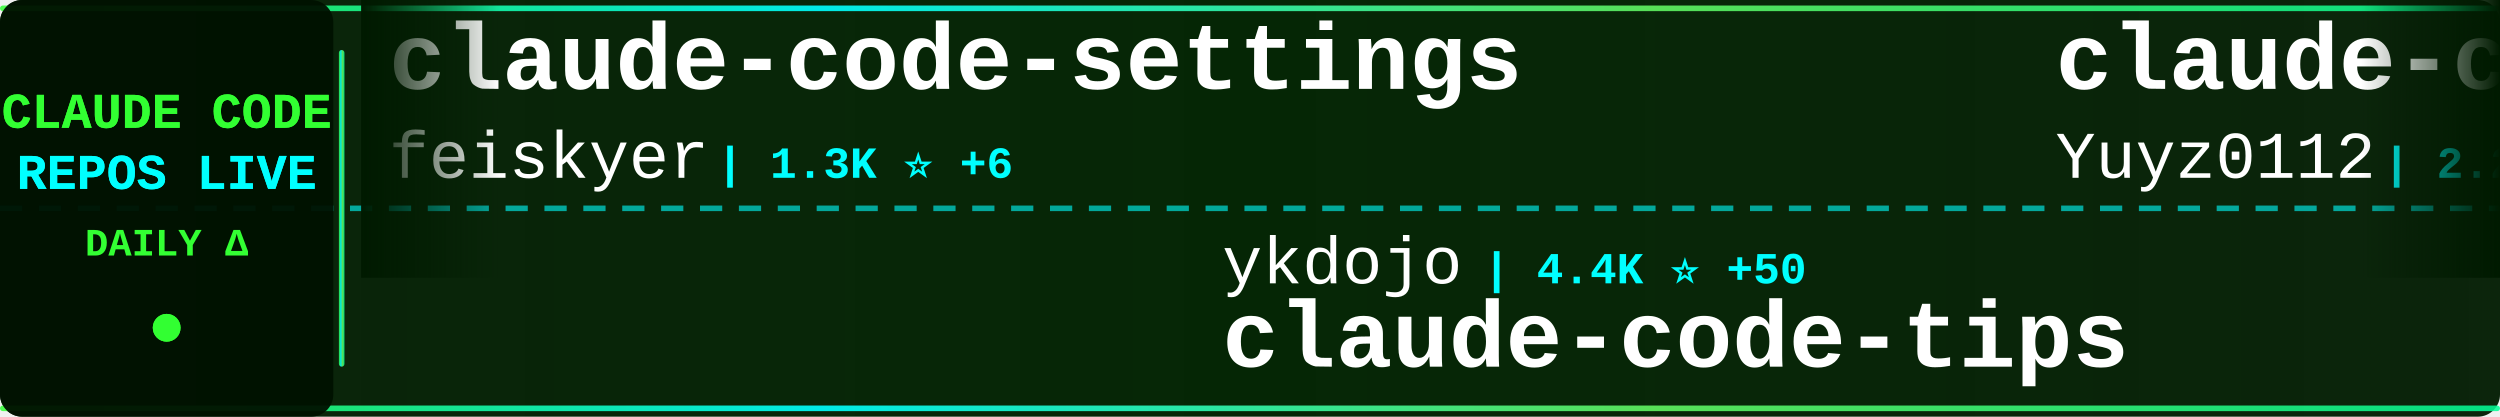
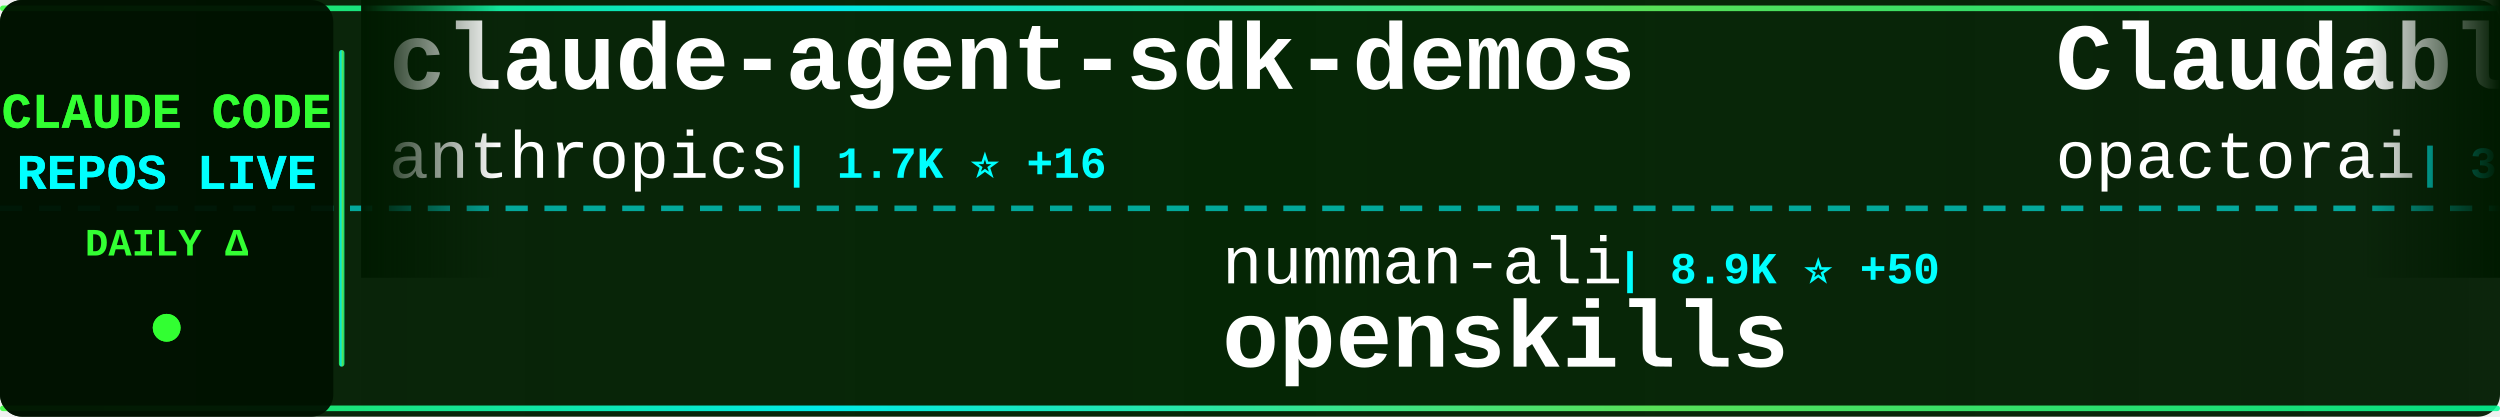
<svg xmlns="http://www.w3.org/2000/svg" width="900" height="150">
  <defs>
    <linearGradient id="tickerBg" x1="0%" y1="0%" x2="100%" y2="0%">
      <stop offset="0%" style="stop-color:#001a00;stop-opacity:0.95" />
      <stop offset="50%" style="stop-color:#002200;stop-opacity:0.98" />
      <stop offset="100%" style="stop-color:#001a00;stop-opacity:0.95" />
    </linearGradient>
    <linearGradient id="borderGrad" x1="0%" y1="0%" x2="100%" y2="0%">
      <stop offset="0%" style="stop-color:#33ff33;stop-opacity:0.85">
        <animate attributeName="stop-opacity" values="0.85;1;0.85" dur="2s" repeatCount="indefinite" />
      </stop>
      <stop offset="33%" style="stop-color:#00ffff;stop-opacity:0.9">
        <animate attributeName="stop-opacity" values="0.9;1;0.9" dur="2.2s" repeatCount="indefinite" />
      </stop>
      <stop offset="66%" style="stop-color:#66ff66;stop-opacity:0.85">
        <animate attributeName="stop-opacity" values="0.85;1;0.85" dur="1.8s" repeatCount="indefinite" />
      </stop>
      <stop offset="100%" style="stop-color:#00ff99;stop-opacity:0.85">
        <animate attributeName="stop-opacity" values="0.85;1;0.85" dur="2s" repeatCount="indefinite" />
      </stop>
    </linearGradient>
    <filter id="textGlow">
      <feGaussianBlur stdDeviation="0.1" result="coloredBlur" />
      <feMerge>
        <feMergeNode in="coloredBlur" />
        <feMergeNode in="SourceGraphic" />
      </feMerge>
    </filter>
    <filter id="metricGlow">
      <feGaussianBlur stdDeviation="0.2" result="coloredBlur" />
      <feMerge>
        <feMergeNode in="coloredBlur" />
        <feMergeNode in="SourceGraphic" />
      </feMerge>
    </filter>
    <linearGradient id="leftFade" x1="0%" y1="0%" x2="100%" y2="0%">
      <stop offset="0%" style="stop-color:#001a00;stop-opacity:1" />
      <stop offset="100%" style="stop-color:#001a00;stop-opacity:0" />
    </linearGradient>
    <linearGradient id="rightFade" x1="0%" y1="0%" x2="100%" y2="0%">
      <stop offset="0%" style="stop-color:#001a00;stop-opacity:0" />
      <stop offset="100%" style="stop-color:#001a00;stop-opacity:1" />
    </linearGradient>
  </defs>
  <rect width="900" height="150" fill="url(#tickerBg)" rx="8" />
  <rect x="0" y="2" width="900" height="2" fill="url(#borderGrad)" rx="1" />
  <rect x="0" y="146" width="900" height="2" fill="url(#borderGrad)" rx="1" />
  <line x1="0" y1="75" x2="900" y2="75" stroke="#00ffff" stroke-width="2" stroke-dasharray="8 6" opacity="0.6" />
  <rect x="0" y="0" width="120" height="150" fill="#001100" opacity="0.95" rx="8" />
  <text x="60" y="46" font-family="'Courier New', monospace" font-size="18" font-weight="bold" fill="#33ff33" text-anchor="middle" filter="url(#textGlow)">
    CLAUDE CODE
  </text>
  <text x="60" y="68" font-family="'Courier New', monospace" font-size="18" font-weight="bold" fill="#00ffff" text-anchor="middle" filter="url(#textGlow)">
    REPOS LIVE
  </text>
  <text x="60" y="92" font-family="'Courier New', monospace" font-size="14" font-weight="bold" fill="#33ff33" text-anchor="middle">
    DAILY Δ
  </text>
  <circle cx="60" cy="118" r="5" fill="#33ff33" filter="url(#metricGlow)">
    <animate attributeName="r" values="4;6;4" dur="1.5s" repeatCount="indefinite" />
    <animate attributeName="opacity" values="0.6;1;0.6" dur="1.5s" repeatCount="indefinite" />
  </circle>
  <rect x="122" y="18" width="2" height="114" fill="url(#borderGrad)" rx="1" />
  <clipPath id="tickerClip">
    <rect x="130" y="0" width="770" height="150" />
  </clipPath>
  <g clip-path="url(#tickerClip)">
    <g id="tickerItems">
      <animateTransform attributeName="transform" attributeType="XML" type="translate" from="0 0" to="-3000 0" dur="54s" repeatCount="indefinite" />
      <g transform="translate(0, 0)">
-         <text x="140" y="32" font-family="'Courier New', monospace" font-size="34" font-weight="bold" fill="#ffffff">claude-code-settings</text>
-         <text x="140" y="64" font-family="'Courier New', monospace" font-size="24" font-weight="normal" fill="#ffffff" opacity="1.0">feiskyer</text>
-         <text x="258" y="64" font-family="'Courier New', monospace" font-size="16" font-weight="bold" fill="#00ffff"> | 1.3K ⭐ +6</text>
+         <text x="140" y="32" font-family="'Courier New', monospace" font-size="34" font-weight="bold" fill="#ffffff">claude-agent-sdk-demos</text>
+         <text x="140" y="64" font-family="'Courier New', monospace" font-size="24" font-weight="normal" fill="#ffffff" opacity="1.0">anthropics</text>
+         <text x="282" y="64" font-family="'Courier New', monospace" font-size="16" font-weight="bold" fill="#00ffff"> | 1.7K ⭐ +16</text>
      </g>
      <g transform="translate(300, 0)">
-         <text x="140" y="102" font-family="'Courier New', monospace" font-size="24" font-weight="normal" fill="#ffffff" opacity="1.0">ykdojo</text>
-         <text x="234" y="102" font-family="'Courier New', monospace" font-size="16" font-weight="bold" fill="#00ffff"> | 4.4K ⭐ +50</text>
-         <text x="140" y="132" font-family="'Courier New', monospace" font-size="34" font-weight="bold" fill="#ffffff">claude-code-tips</text>
+         <text x="140" y="102" font-family="'Courier New', monospace" font-size="24" font-weight="normal" fill="#ffffff" opacity="1.0">numman-ali</text>
+         <text x="282" y="102" font-family="'Courier New', monospace" font-size="16" font-weight="bold" fill="#00ffff"> | 8.9K ⭐ +50</text>
+         <text x="140" y="132" font-family="'Courier New', monospace" font-size="34" font-weight="bold" fill="#ffffff">openskills</text>
      </g>
      <g transform="translate(600, 0)">
-         <text x="140" y="32" font-family="'Courier New', monospace" font-size="34" font-weight="bold" fill="#ffffff">claude-code-reverse</text>
-         <text x="140" y="64" font-family="'Courier New', monospace" font-size="24" font-weight="normal" fill="#ffffff" opacity="1.0">Yuyz0112</text>
-         <text x="258" y="64" font-family="'Courier New', monospace" font-size="16" font-weight="bold" fill="#00ffff"> | 2.2K ⭐ +11</text>
+         <text x="140" y="32" font-family="'Courier New', monospace" font-size="34" font-weight="bold" fill="#ffffff">Claudable</text>
+         <text x="140" y="64" font-family="'Courier New', monospace" font-size="24" font-weight="normal" fill="#ffffff" opacity="1.0">opactorai</text>
+         <text x="270" y="64" font-family="'Courier New', monospace" font-size="16" font-weight="bold" fill="#00ffff"> | 3.8K ⭐ +3</text>
      </g>
      <g transform="translate(900, 0)">
-         <text x="140" y="102" font-family="'Courier New', monospace" font-size="24" font-weight="normal" fill="#ffffff" opacity="1.0">anthropics</text>
-         <text x="282" y="102" font-family="'Courier New', monospace" font-size="16" font-weight="bold" fill="#00ffff"> | 600 ⭐ +2</text>
-         <text x="140" y="132" font-family="'Courier New', monospace" font-size="34" font-weight="bold" fill="#ffffff">claude-code-base-action</text>
+         <text x="140" y="102" font-family="'Courier New', monospace" font-size="24" font-weight="normal" fill="#ffffff" opacity="1.0">eyaltoledano</text>
+         <text x="306" y="102" font-family="'Courier New', monospace" font-size="16" font-weight="bold" fill="#00ffff"> | 25.9K ⭐ +22</text>
+         <text x="140" y="132" font-family="'Courier New', monospace" font-size="34" font-weight="bold" fill="#ffffff">claude-task-master</text>
      </g>
      <g transform="translate(1200, 0)">
-         <text x="140" y="32" font-family="'Courier New', monospace" font-size="34" font-weight="bold" fill="#ffffff">opcode</text>
-         <text x="140" y="64" font-family="'Courier New', monospace" font-size="24" font-weight="normal" fill="#ffffff" opacity="1.0">winfunc</text>
-         <text x="246" y="64" font-family="'Courier New', monospace" font-size="16" font-weight="bold" fill="#00ffff"> | 20.9K ⭐ +21</text>
+         <text x="140" y="32" font-family="'Courier New', monospace" font-size="34" font-weight="bold" fill="#ffffff">Claude-Code-Development-...</text>
+         <text x="140" y="64" font-family="'Courier New', monospace" font-size="24" font-weight="normal" fill="#ffffff" opacity="1.0">peterkrueck</text>
+         <text x="294" y="64" font-family="'Courier New', monospace" font-size="16" font-weight="bold" fill="#00ffff"> | 1.3K ⭐ +2</text>
      </g>
      <g transform="translate(1500, 0)">
-         <text x="140" y="102" font-family="'Courier New', monospace" font-size="24" font-weight="normal" fill="#ffffff" opacity="1.0">daymade</text>
-         <text x="246" y="102" font-family="'Courier New', monospace" font-size="16" font-weight="bold" fill="#00ffff"> | 637 ⭐ +2</text>
-         <text x="140" y="132" font-family="'Courier New', monospace" font-size="34" font-weight="bold" fill="#ffffff">claude-code-skills</text>
+         <text x="140" y="102" font-family="'Courier New', monospace" font-size="24" font-weight="normal" fill="#ffffff" opacity="1.0">ccplugins</text>
+         <text x="270" y="102" font-family="'Courier New', monospace" font-size="16" font-weight="bold" fill="#00ffff"> | 618 ⭐ +3</text>
+         <text x="140" y="132" font-family="'Courier New', monospace" font-size="34" font-weight="bold" fill="#ffffff">awesome-claude-code-plug...</text>
      </g>
      <g transform="translate(1800, 0)">
-         <text x="140" y="32" font-family="'Courier New', monospace" font-size="34" font-weight="bold" fill="#ffffff">happy</text>
-         <text x="140" y="64" font-family="'Courier New', monospace" font-size="24" font-weight="normal" fill="#ffffff" opacity="1.0">slopus</text>
-         <text x="234" y="64" font-family="'Courier New', monospace" font-size="16" font-weight="bold" fill="#00ffff"> | 14.8K ⭐ +120</text>
+         <text x="140" y="32" font-family="'Courier New', monospace" font-size="34" font-weight="bold" fill="#ffffff">claude-code-requirements...</text>
+         <text x="140" y="64" font-family="'Courier New', monospace" font-size="24" font-weight="normal" fill="#ffffff" opacity="1.0">rizethereum</text>
+         <text x="294" y="64" font-family="'Courier New', monospace" font-size="16" font-weight="bold" fill="#00ffff"> | 1.8K ⭐</text>
      </g>
      <g transform="translate(2100, 0)">
-         <text x="140" y="102" font-family="'Courier New', monospace" font-size="24" font-weight="normal" fill="#ffffff" opacity="1.0">ComposioHQ</text>
-         <text x="282" y="102" font-family="'Courier New', monospace" font-size="16" font-weight="bold" fill="#00ffff"> | 42.7K ⭐ +406</text>
-         <text x="140" y="132" font-family="'Courier New', monospace" font-size="34" font-weight="bold" fill="#ffffff">awesome-claude-skills</text>
+         <text x="140" y="102" font-family="'Courier New', monospace" font-size="24" font-weight="normal" fill="#ffffff" opacity="1.0">MadAppGang</text>
+         <text x="282" y="102" font-family="'Courier New', monospace" font-size="16" font-weight="bold" fill="#00ffff"> | 243 ⭐</text>
+         <text x="140" y="132" font-family="'Courier New', monospace" font-size="34" font-weight="bold" fill="#ffffff">claude-code</text>
      </g>
      <g transform="translate(2400, 0)">
-         <text x="140" y="32" font-family="'Courier New', monospace" font-size="34" font-weight="bold" fill="#ffffff">claude-code-plugins-plus...</text>
-         <text x="140" y="64" font-family="'Courier New', monospace" font-size="24" font-weight="normal" fill="#ffffff" opacity="1.0">jeremylongshore</text>
-         <text x="342" y="64" font-family="'Courier New', monospace" font-size="16" font-weight="bold" fill="#00ffff"> | 1.6K ⭐ +9</text>
+         <text x="140" y="32" font-family="'Courier New', monospace" font-size="34" font-weight="bold" fill="#ffffff">antigravity-awesome-skil...</text>
+         <text x="140" y="64" font-family="'Courier New', monospace" font-size="24" font-weight="normal" fill="#ffffff" opacity="1.0">sickn33</text>
+         <text x="246" y="64" font-family="'Courier New', monospace" font-size="16" font-weight="bold" fill="#00ffff"> | 23.0K ⭐ +486</text>
      </g>
      <g transform="translate(2700, 0)">
-         <text x="140" y="102" font-family="'Courier New', monospace" font-size="24" font-weight="normal" fill="#ffffff" opacity="1.0">lst97</text>
-         <text x="222" y="102" font-family="'Courier New', monospace" font-size="16" font-weight="bold" fill="#00ffff"> | 1.5K ⭐</text>
-         <text x="140" y="132" font-family="'Courier New', monospace" font-size="34" font-weight="bold" fill="#ffffff">claude-code-sub-agents</text>
+         <text x="140" y="102" font-family="'Courier New', monospace" font-size="24" font-weight="normal" fill="#ffffff" opacity="1.0">Piebald-AI</text>
+         <text x="282" y="102" font-family="'Courier New', monospace" font-size="16" font-weight="bold" fill="#00ffff"> | 5.7K ⭐ +63</text>
+         <text x="140" y="132" font-family="'Courier New', monospace" font-size="34" font-weight="bold" fill="#ffffff">claude-code-system-promp...</text>
      </g>
      <g transform="translate(3000, 0)">
-         <text x="140" y="32" font-family="'Courier New', monospace" font-size="34" font-weight="bold" fill="#ffffff">claude-code-settings</text>
-         <text x="140" y="64" font-family="'Courier New', monospace" font-size="24" font-weight="normal" fill="#ffffff" opacity="1.0">feiskyer</text>
-         <text x="258" y="64" font-family="'Courier New', monospace" font-size="16" font-weight="bold" fill="#00ffff"> | 1.3K ⭐ +6</text>
+         <text x="140" y="32" font-family="'Courier New', monospace" font-size="34" font-weight="bold" fill="#ffffff">claude-agent-sdk-demos</text>
+         <text x="140" y="64" font-family="'Courier New', monospace" font-size="24" font-weight="normal" fill="#ffffff" opacity="1.0">anthropics</text>
+         <text x="282" y="64" font-family="'Courier New', monospace" font-size="16" font-weight="bold" fill="#00ffff"> | 1.7K ⭐ +16</text>
      </g>
      <g transform="translate(3300, 0)">
-         <text x="140" y="102" font-family="'Courier New', monospace" font-size="24" font-weight="normal" fill="#ffffff" opacity="1.0">ykdojo</text>
-         <text x="234" y="102" font-family="'Courier New', monospace" font-size="16" font-weight="bold" fill="#00ffff"> | 4.4K ⭐ +50</text>
-         <text x="140" y="132" font-family="'Courier New', monospace" font-size="34" font-weight="bold" fill="#ffffff">claude-code-tips</text>
+         <text x="140" y="102" font-family="'Courier New', monospace" font-size="24" font-weight="normal" fill="#ffffff" opacity="1.0">numman-ali</text>
+         <text x="282" y="102" font-family="'Courier New', monospace" font-size="16" font-weight="bold" fill="#00ffff"> | 8.9K ⭐ +50</text>
+         <text x="140" y="132" font-family="'Courier New', monospace" font-size="34" font-weight="bold" fill="#ffffff">openskills</text>
      </g>
      <g transform="translate(3600, 0)">
-         <text x="140" y="32" font-family="'Courier New', monospace" font-size="34" font-weight="bold" fill="#ffffff">claude-code-reverse</text>
-         <text x="140" y="64" font-family="'Courier New', monospace" font-size="24" font-weight="normal" fill="#ffffff" opacity="1.0">Yuyz0112</text>
-         <text x="258" y="64" font-family="'Courier New', monospace" font-size="16" font-weight="bold" fill="#00ffff"> | 2.2K ⭐ +11</text>
+         <text x="140" y="32" font-family="'Courier New', monospace" font-size="34" font-weight="bold" fill="#ffffff">Claudable</text>
+         <text x="140" y="64" font-family="'Courier New', monospace" font-size="24" font-weight="normal" fill="#ffffff" opacity="1.0">opactorai</text>
+         <text x="270" y="64" font-family="'Courier New', monospace" font-size="16" font-weight="bold" fill="#00ffff"> | 3.8K ⭐ +3</text>
      </g>
      <g transform="translate(3900, 0)">
-         <text x="140" y="102" font-family="'Courier New', monospace" font-size="24" font-weight="normal" fill="#ffffff" opacity="1.0">anthropics</text>
-         <text x="282" y="102" font-family="'Courier New', monospace" font-size="16" font-weight="bold" fill="#00ffff"> | 600 ⭐ +2</text>
-         <text x="140" y="132" font-family="'Courier New', monospace" font-size="34" font-weight="bold" fill="#ffffff">claude-code-base-action</text>
+         <text x="140" y="102" font-family="'Courier New', monospace" font-size="24" font-weight="normal" fill="#ffffff" opacity="1.0">eyaltoledano</text>
+         <text x="306" y="102" font-family="'Courier New', monospace" font-size="16" font-weight="bold" fill="#00ffff"> | 25.9K ⭐ +22</text>
+         <text x="140" y="132" font-family="'Courier New', monospace" font-size="34" font-weight="bold" fill="#ffffff">claude-task-master</text>
      </g>
    </g>
  </g>
  <rect x="130" y="0" width="50" height="100" fill="url(#leftFade)" />
  <rect x="850" y="0" width="50" height="100" fill="url(#rightFade)" />
</svg>
